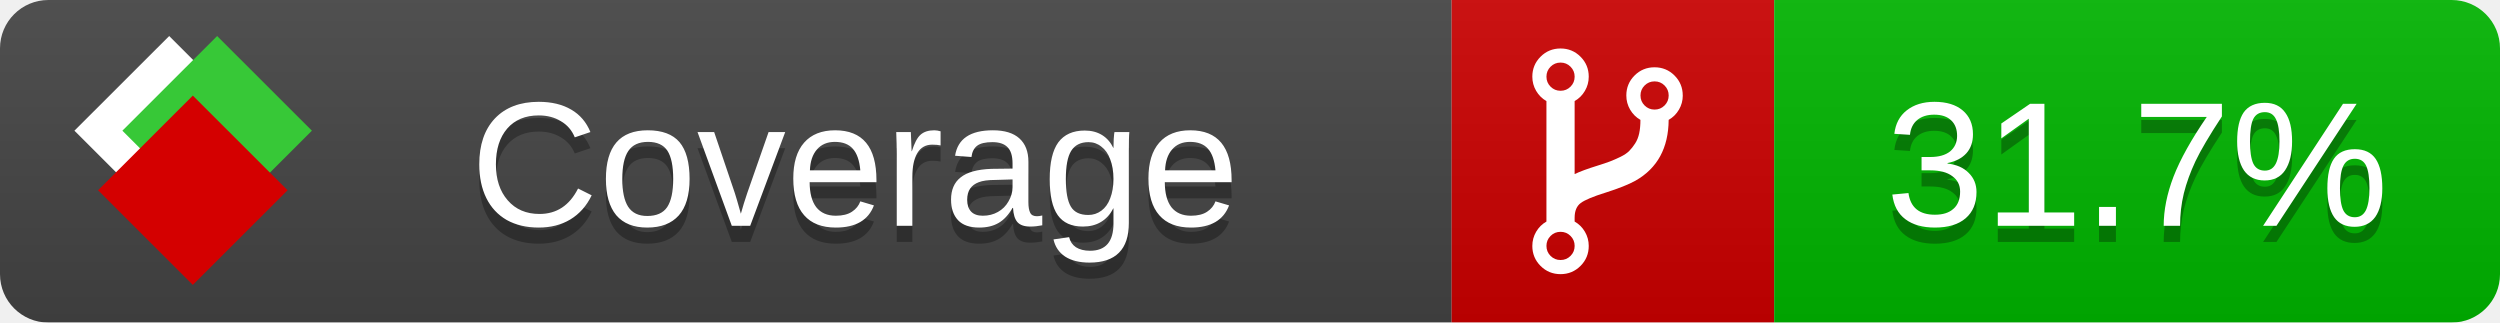
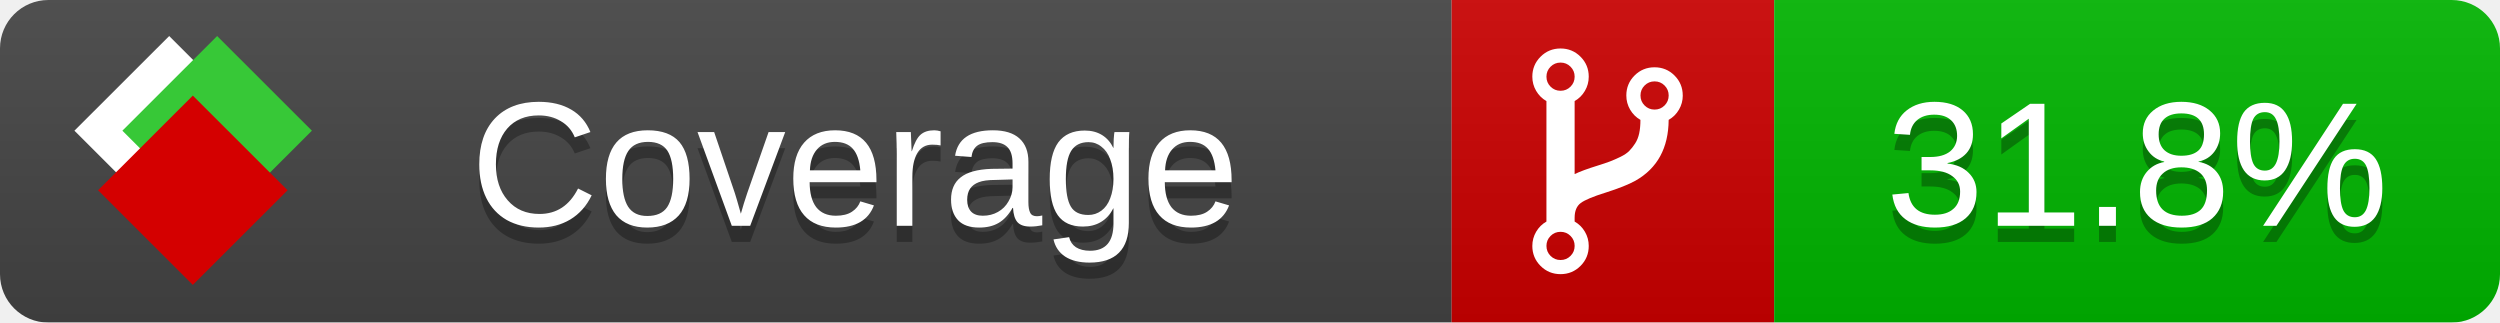
<svg xmlns="http://www.w3.org/2000/svg" xmlns:xlink="http://www.w3.org/1999/xlink" width="155" height="20">
  <style type="text/css">
          
            @keyframes fade1 {
                0% { visibility: visible; opacity: 1; }
               23% { visibility: visible; opacity: 1; }
               25% { visibility: hidden; opacity: 0; }
               48% { visibility: hidden; opacity: 0; }
               50% { visibility: hidden; opacity: 0; }
               73% { visibility: hidden; opacity: 0; }
               75% { visibility: hidden; opacity: 0; }
               98% { visibility: hidden; opacity: 0; }
              100% { visibility: visible; opacity: 1; }
            }
            @keyframes fade2 {
                0% { visibility: hidden; opacity: 0; }
               23% { visibility: hidden; opacity: 0; }
               25% { visibility: visible; opacity: 1; }
               48% { visibility: visible; opacity: 1; }
               50% { visibility: hidden; opacity: 0; }
               73% { visibility: hidden; opacity: 0; }
               75% { visibility: hidden; opacity: 0; }
               98% { visibility: hidden; opacity: 0; }
              100% { visibility: hidden; opacity: 0; }
            }
            @keyframes fade3 {
                0% { visibility: hidden; opacity: 0; }
               23% { visibility: hidden; opacity: 0; }
               25% { visibility: hidden; opacity: 0; }
               48% { visibility: hidden; opacity: 0; }
               50% { visibility: visible; opacity: 1; }
               73% { visibility: visible; opacity: 1; }
               75% { visibility: hidden; opacity: 0; }
               98% { visibility: hidden; opacity: 0; }
              100% { visibility: hidden; opacity: 0; }
            }
            @keyframes fade4 {
                0% { visibility: hidden; opacity: 0; }
               23% { visibility: hidden; opacity: 0; }
               25% { visibility: hidden; opacity: 0; }
               48% { visibility: hidden; opacity: 0; }
               50% { visibility: hidden; opacity: 0; }
               73% { visibility: hidden; opacity: 0; }
               75% { visibility: visible; opacity: 1; }
               98% { visibility: visible; opacity: 1; }
              100% { visibility: hidden; opacity: 0; }
            }
            .linecoverage {
                animation-duration: 15s;
                animation-name: fade1;
                animation-iteration-count: infinite;
            }
            .branchcoverage {
                animation-duration: 15s;
                animation-name: fade2;
                animation-iteration-count: infinite;
            }
            .methodcoverage {
                animation-duration: 15s;
                animation-name: fade3;
                animation-iteration-count: infinite;
            }
            .fullmethodcoverage {
                animation-duration: 15s;
                animation-name: fade4;
                animation-iteration-count: infinite;
            }
          
    </style>
  <defs>
    <linearGradient id="gradient" x2="0" y2="100%">
      <stop offset="0" stop-color="#bbb" stop-opacity=".1" />
      <stop offset="1" stop-opacity=".1" />
    </linearGradient>
    <linearGradient id="c">
      <stop offset="0" stop-color="#d40000" />
      <stop offset="1" stop-color="#ff2a2a" />
    </linearGradient>
    <linearGradient id="a">
      <stop offset="0" stop-color="#e0e0de" />
      <stop offset="1" stop-color="#fff" />
    </linearGradient>
    <linearGradient id="b">
      <stop offset="0" stop-color="#37c837" />
      <stop offset="1" stop-color="#217821" />
    </linearGradient>
    <linearGradient xlink:href="#a" id="e" x1="106.44" x2="69.96" y1="-11.96" y2="-46.84" gradientTransform="matrix(-.8426 -.00045 -.00045 -.8426 -94.27 -75.82)" gradientUnits="userSpaceOnUse" />
    <linearGradient xlink:href="#b" id="f" x1="56.19" x2="77.97" y1="-23.45" y2="10.62" gradientTransform="matrix(.8426 .00045 .00045 .8426 94.27 75.82)" gradientUnits="userSpaceOnUse" />
    <linearGradient xlink:href="#c" id="g" x1="79.98" x2="132.9" y1="10.79" y2="10.79" gradientTransform="matrix(.8426 .00045 .00045 .8426 94.27 75.82)" gradientUnits="userSpaceOnUse" />
    <mask id="mask">
      <rect width="155" height="20" rx="3" fill="#fff" />
    </mask>
    <g id="icon" transform="matrix(.04486 0 0 .04481 -.48 -.63)">
      <rect width="52.92" height="52.92" x="-109.72" y="-27.13" fill="url(#e)" transform="rotate(-135)" />
      <rect width="52.92" height="52.92" x="70.19" y="-39.18" fill="url(#f)" transform="rotate(45)" />
      <rect width="52.92" height="52.92" x="80.05" y="-15.74" fill="url(#g)" transform="rotate(45)" />
    </g>
  </defs>
  <g mask="url(#mask)">
    <rect x="0" y="0" width="90" height="20" fill="#444" />
    <rect x="90" y="0" width="20" height="20" fill="#c00" />
    <rect x="110" y="0" width="45" height="20" fill="#00B600" />
    <rect x="0" y="0" width="155" height="20" fill="url(#gradient)" />
  </g>
  <g>
    <path class="" fill="#fff" d="m 97.628,15.247 q 0,-0.364 -0.255,-0.619 -0.255,-0.255 -0.619,-0.255 -0.364,0 -0.619,0.255 -0.255,0.255 -0.255,0.619 0,0.364 0.255,0.619 0.255,0.255 0.619,0.255 0.364,0 0.619,-0.255 0.255,-0.255 0.255,-0.619 z m 0,-10.493 q 0,-0.364 -0.255,-0.619 -0.255,-0.255 -0.619,-0.255 -0.364,0 -0.619,0.255 -0.255,0.255 -0.255,0.619 0,0.364 0.255,0.619 0.255,0.255 0.619,0.255 0.364,0 0.619,-0.255 0.255,-0.255 0.255,-0.619 z m 5.83,1.166 q 0,-0.364 -0.255,-0.619 -0.255,-0.255 -0.619,-0.255 -0.364,0 -0.619,0.255 -0.255,0.255 -0.255,0.619 0,0.364 0.255,0.619 0.255,0.255 0.619,0.255 0.364,0 0.619,-0.255 0.255,-0.255 0.255,-0.619 z m 0.874,0 q 0,0.474 -0.237,0.879 -0.237,0.405 -0.638,0.633 -0.018,2.614 -2.059,3.771 -0.619,0.346 -1.849,0.738 -1.166,0.364 -1.544,0.647 -0.378,0.282 -0.378,0.911 l 0,0.237 q 0.401,0.228 0.638,0.633 0.237,0.405 0.237,0.879 0,0.729 -0.51,1.239 -0.51,0.51 -1.239,0.51 -0.729,0 -1.239,-0.51 -0.51,-0.51 -0.51,-1.239 0,-0.474 0.237,-0.879 0.237,-0.405 0.638,-0.633 l 0,-7.469 q -0.401,-0.228 -0.638,-0.633 -0.237,-0.405 -0.237,-0.879 0,-0.729 0.51,-1.239 0.51,-0.51 1.239,-0.51 0.729,0 1.239,0.51 0.51,0.51 0.51,1.239 0,0.474 -0.237,0.879 -0.237,0.405 -0.638,0.633 l 0,4.527 q 0.492,-0.237 1.403,-0.519 0.501,-0.155 0.797,-0.269 0.296,-0.114 0.642,-0.282 0.346,-0.169 0.537,-0.36 0.191,-0.191 0.369,-0.465 0.178,-0.273 0.255,-0.633 0.077,-0.36 0.077,-0.833 -0.401,-0.228 -0.638,-0.633 -0.237,-0.405 -0.237,-0.879 0,-0.729 0.51,-1.239 0.51,-0.51 1.239,-0.51 0.729,0 1.239,0.51 0.51,0.51 0.51,1.239 z" />
  </g>
  <g fill="#fff" text-anchor="middle" font-family="Verdana,Arial,Geneva,sans-serif" font-size="11">
    <a xlink:href="https://github.com/danielpalme/ReportGenerator" target="_top">
      <use xlink:href="#icon" transform="translate(3,1) scale(3.5)" />
    </a>
    <text x="53" y="15" fill="#010101" fill-opacity=".3">Coverage</text>
    <text x="53" y="14" fill="#fff">Coverage</text>
-     <text class="" x="132.5" y="15" fill="#010101" fill-opacity=".3">31.7%</text>
-     <text class="" x="132.5" y="14">31.7%</text>
+     <text class="" x="132.5" y="15" fill="#010101" fill-opacity=".3">31.8%</text>
+     <text class="" x="132.5" y="14">31.8%</text>
  </g>
  <g>
    <rect class="" x="90" y="0" width="65" height="20" fill-opacity="0" />
  </g>
</svg>
